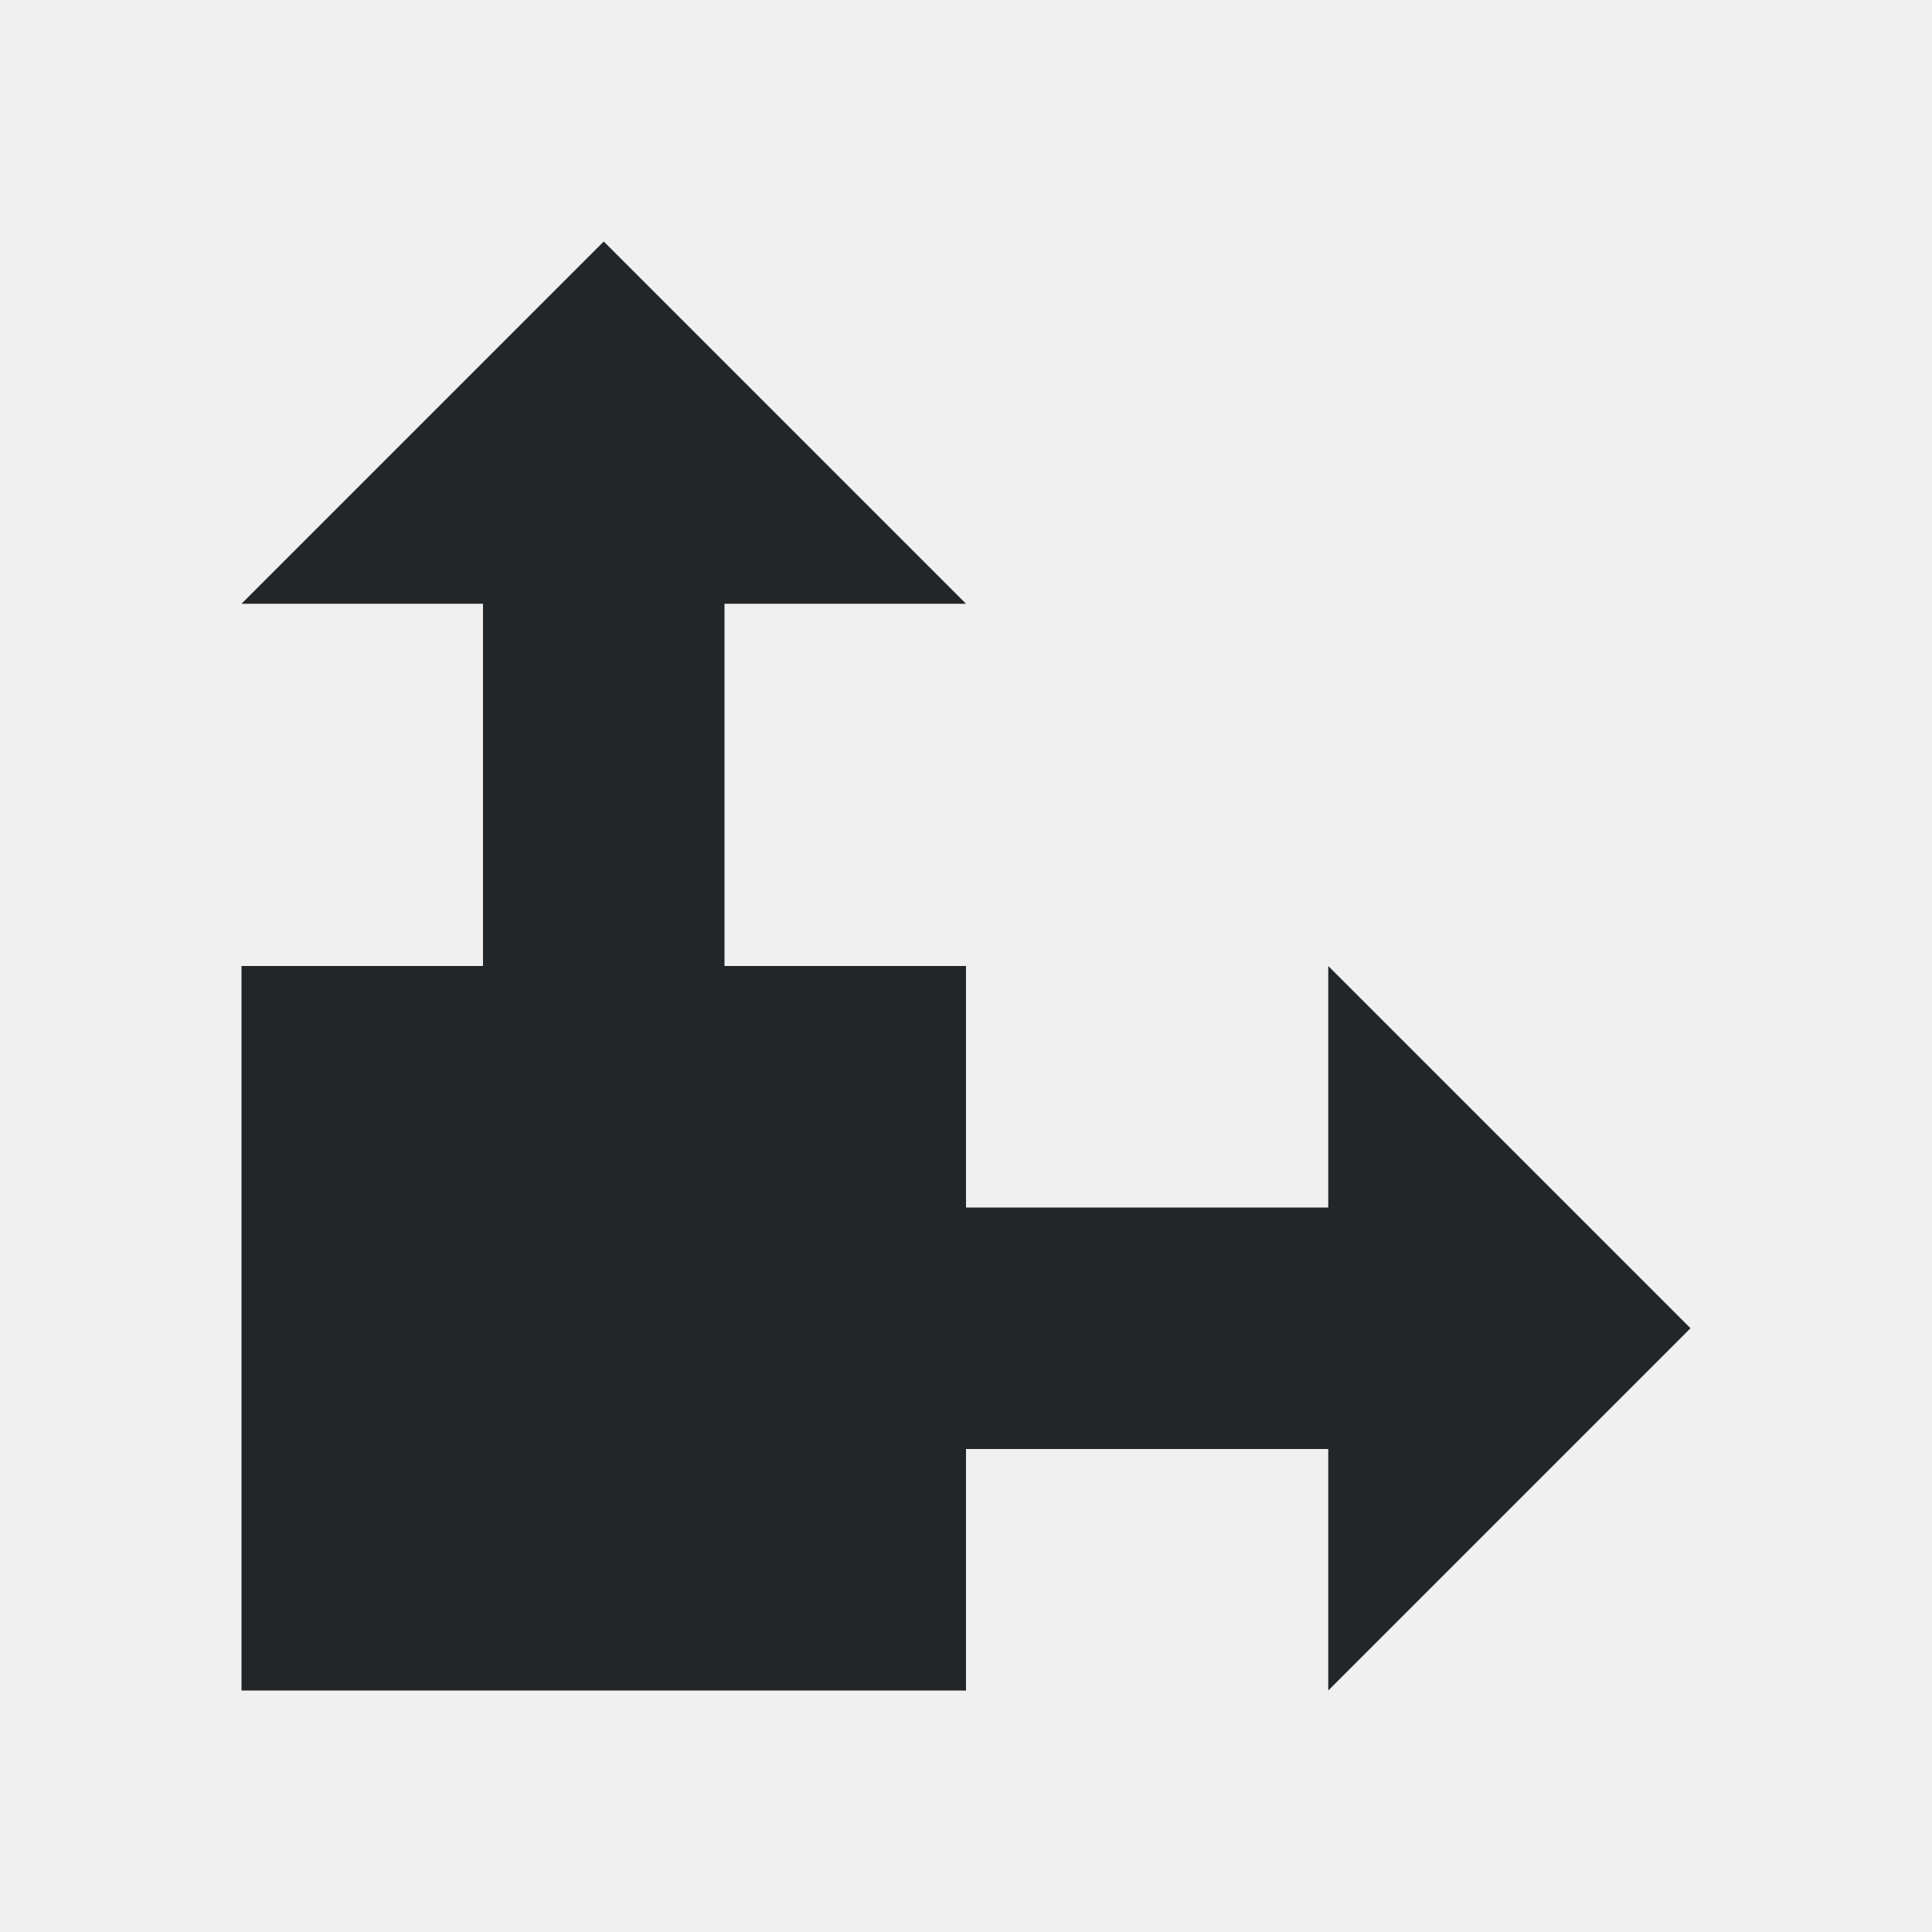
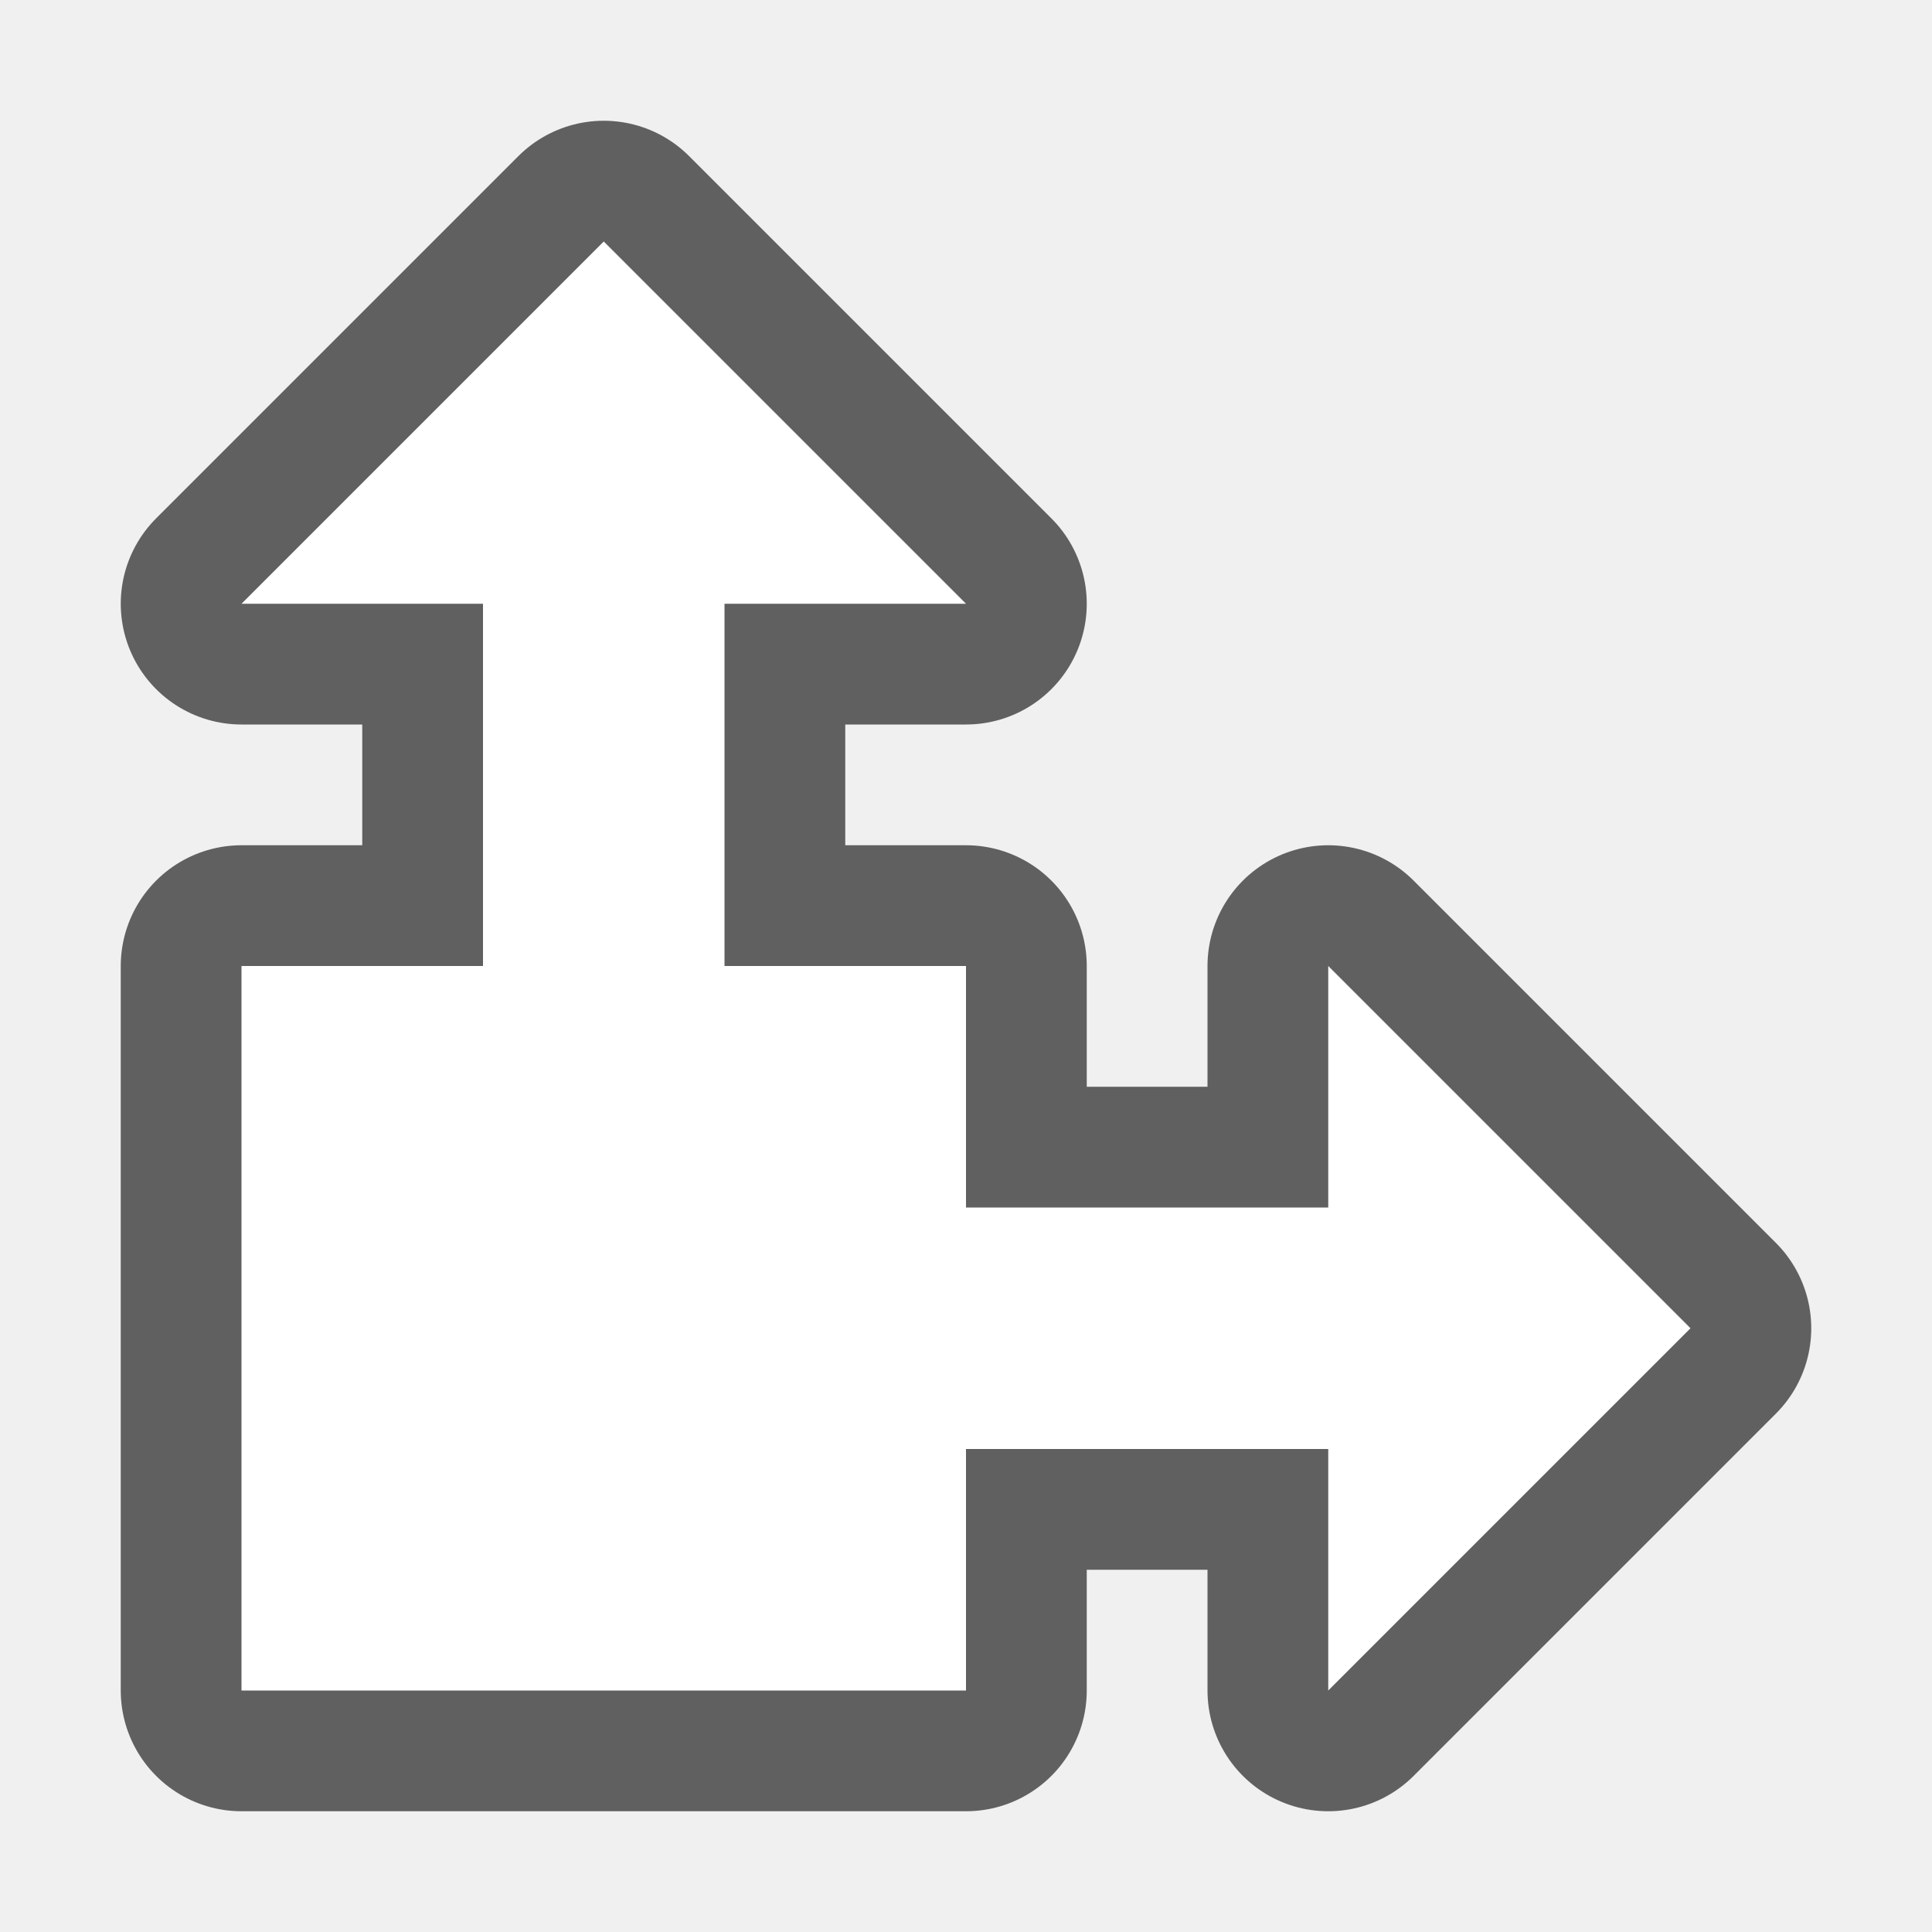
- <svg xmlns="http://www.w3.org/2000/svg" viewBox="0 0 16 16">/&gt;<path d="m5 2-3 3h2v3h-2v6h6v-2h3v2l3-3-3-3v2h-3v-2h-2v-3h2z" fill="#232629" />
+ <svg xmlns="http://www.w3.org/2000/svg" viewBox="0 0 16 16" version="1.1" id="svg4">
+   <defs id="defs8" />
+   <path style="fill:#000000;stroke:#000000;opacity:0.6;stroke-width:2;stroke-miterlimit:4;stroke-dasharray:none;stroke-linejoin:round" id="path817" fill="#232629" d="m5 2-3 3h2v3h-2v6h6v-2h3v2l3-3-3-3v2h-3v-2h-2v-3h2z" />
+   <path d="m5 2-3 3h2v3h-2v6h6v-2h3v2l3-3-3-3v2h-3v-2h-2v-3h2z" fill="#232629" id="path2" style="fill:#ffffff" />
</svg>
